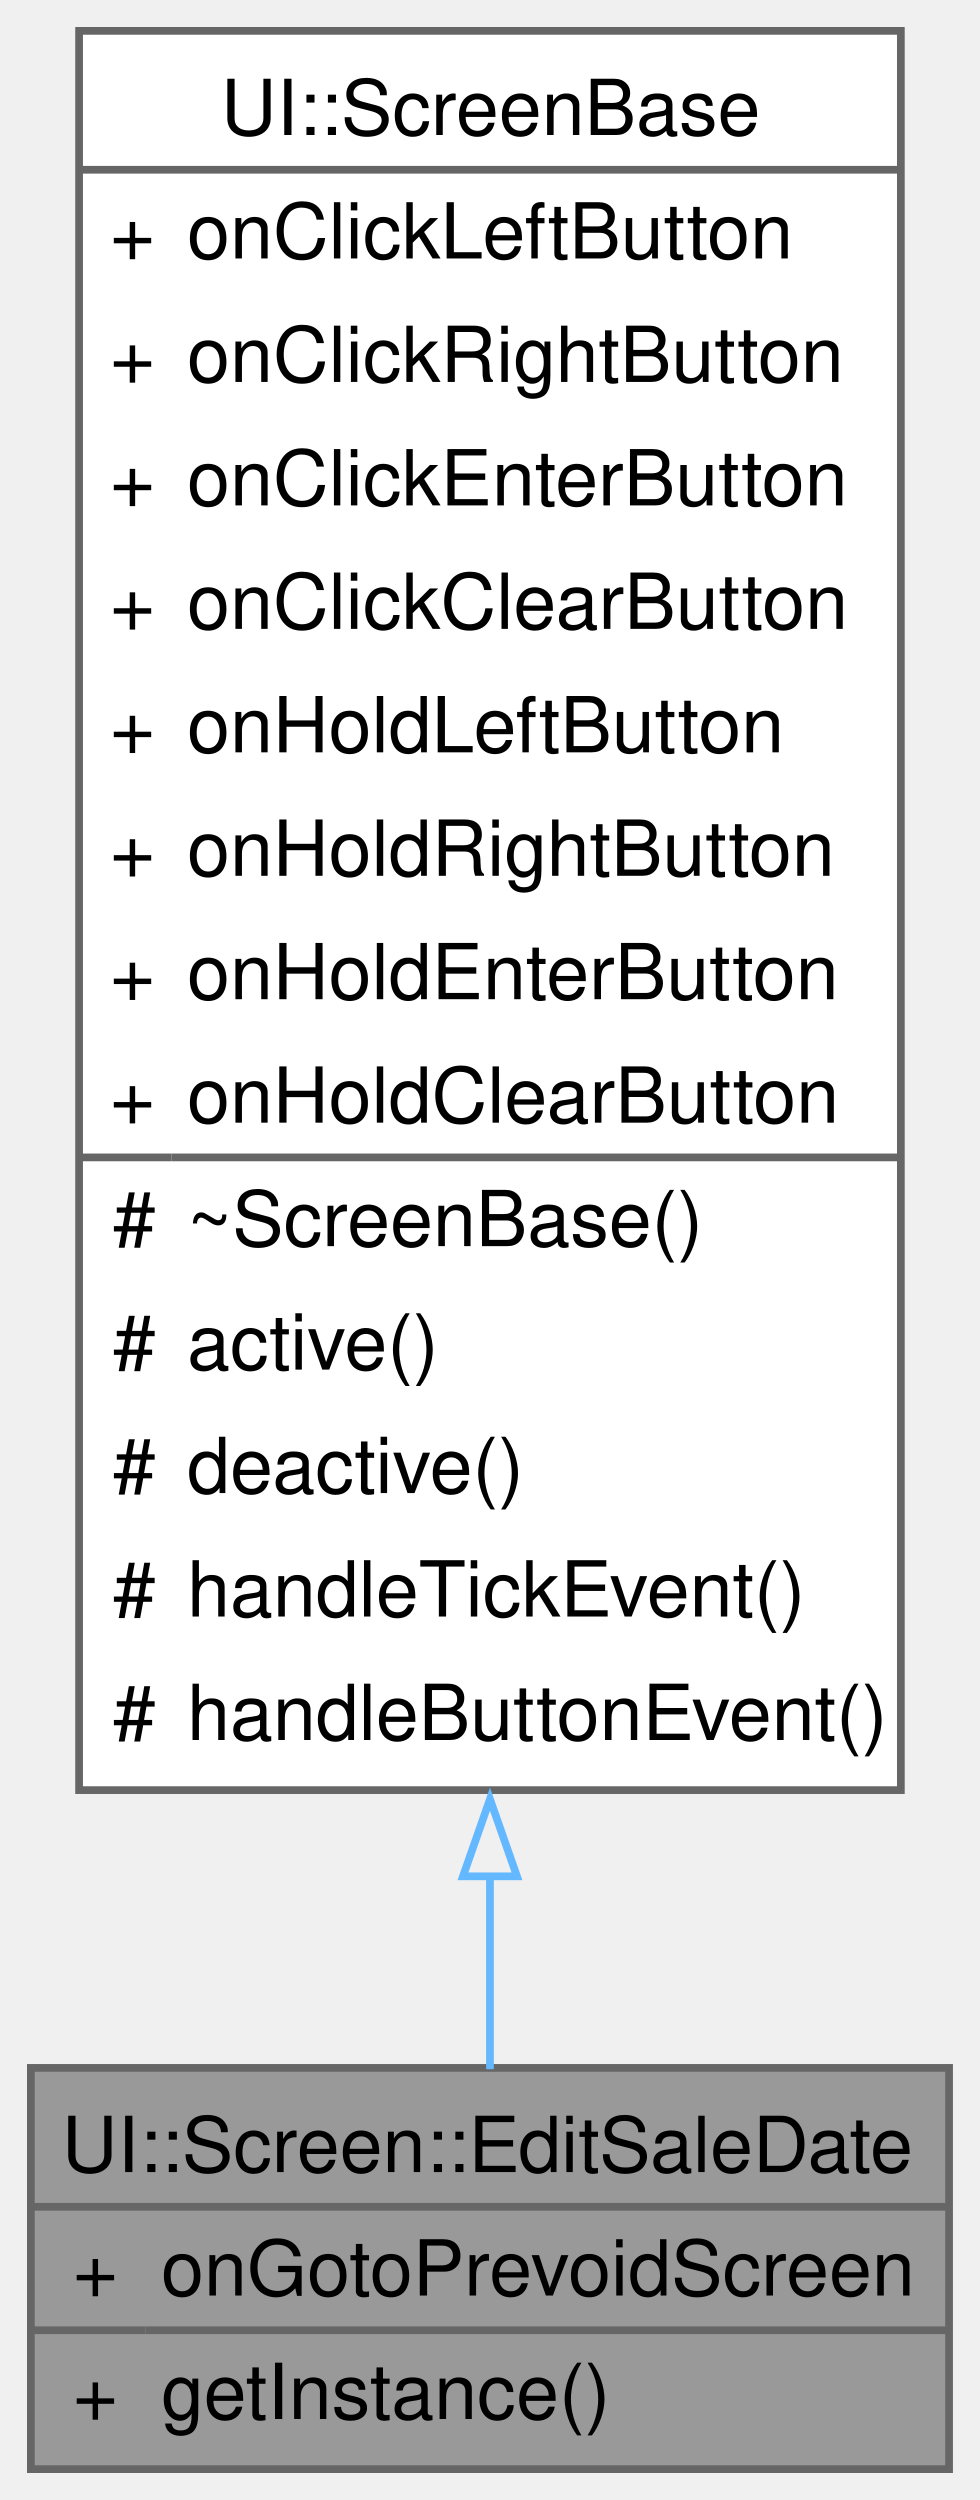
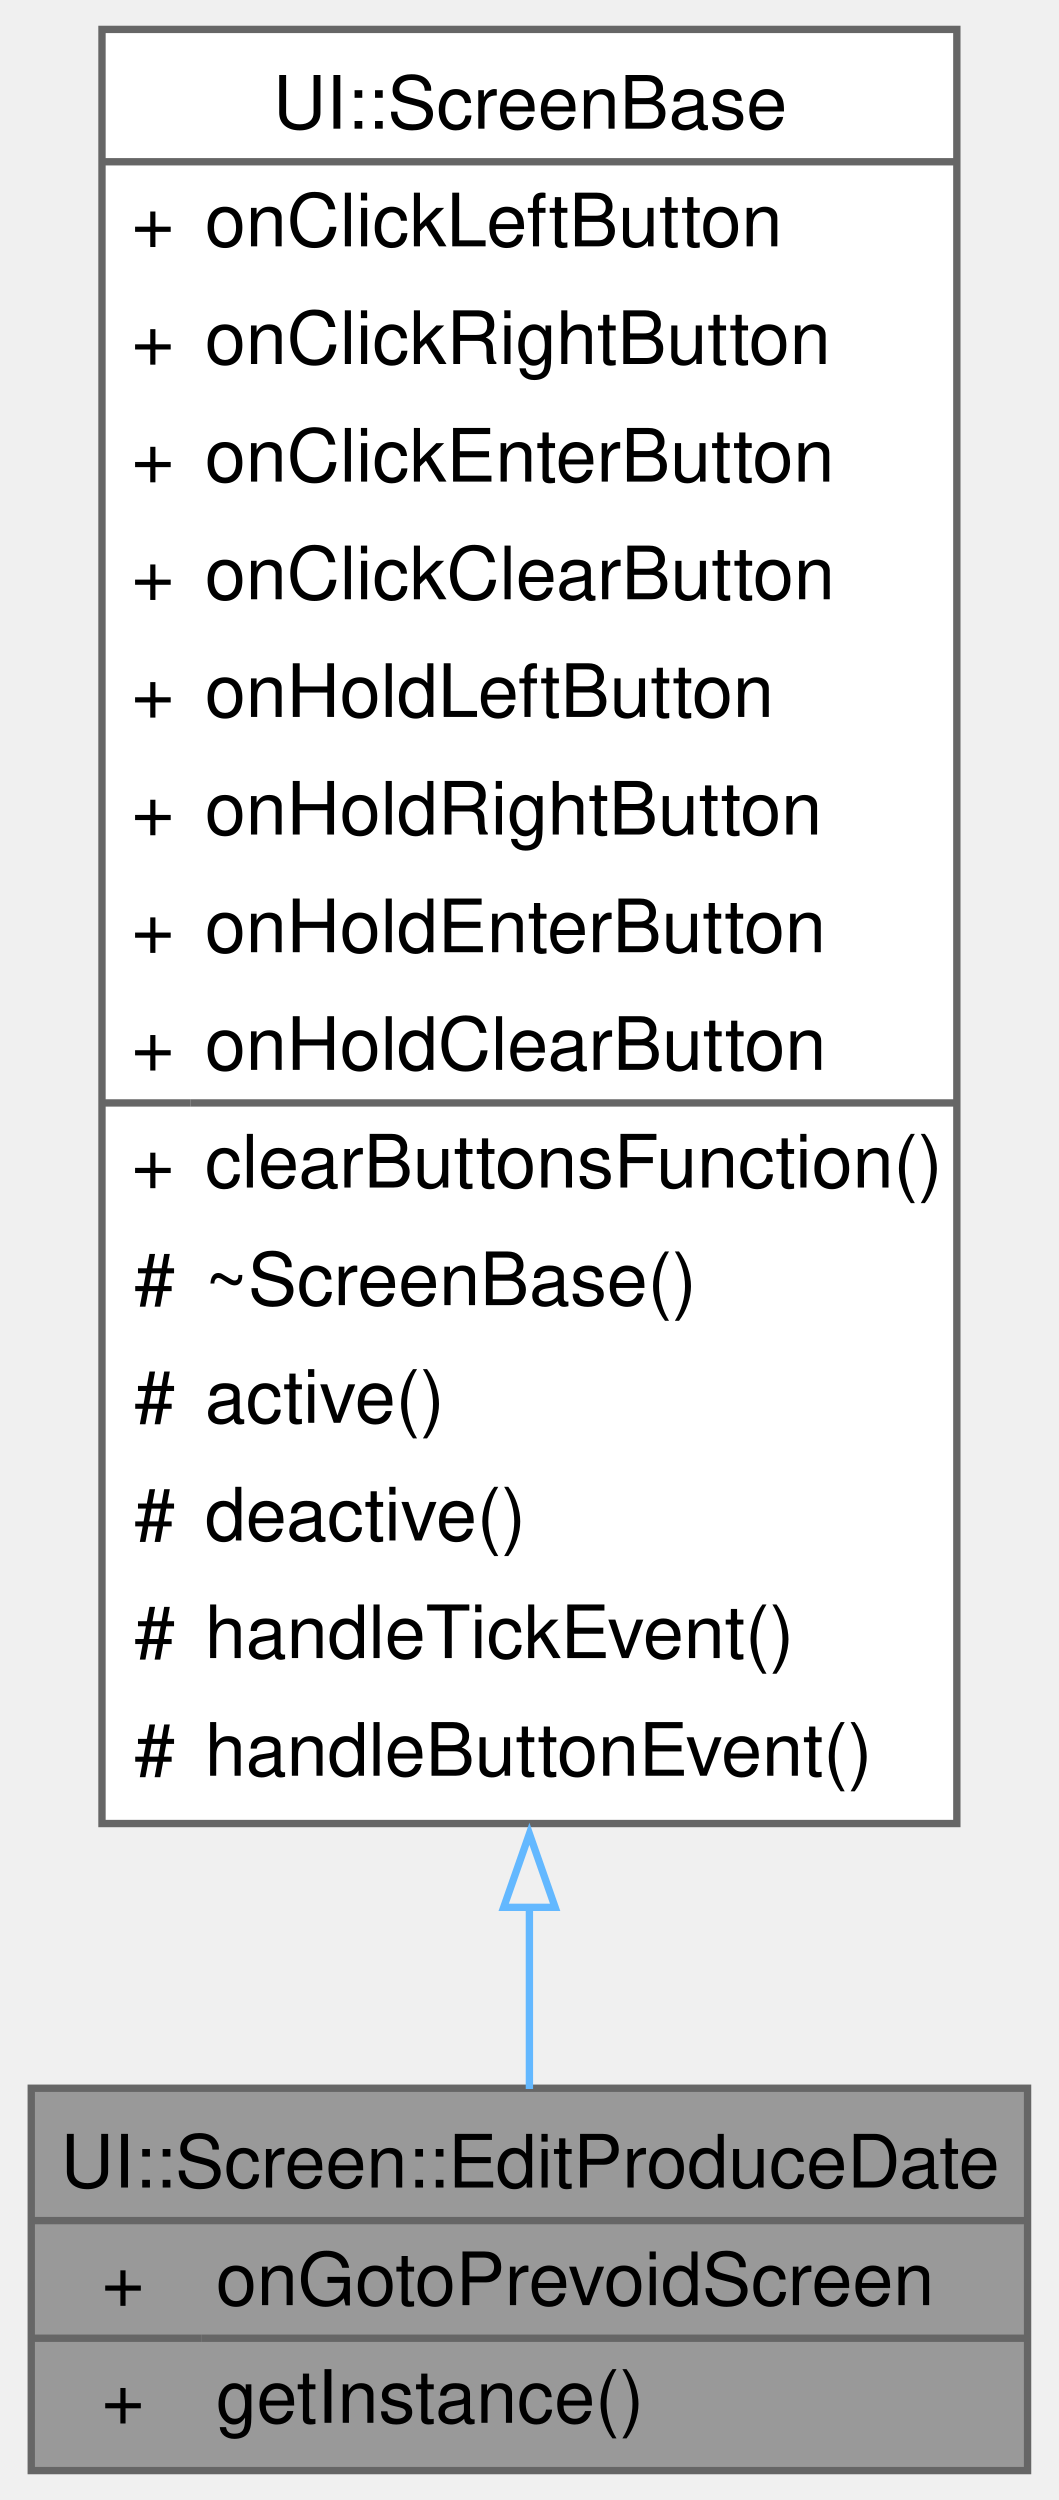
- <svg xmlns="http://www.w3.org/2000/svg" xmlns:xlink="http://www.w3.org/1999/xlink" width="127pt" height="324pt" viewBox="0.00 0.00 127.00 324.00">
-   <g id="graph0" class="graph" transform="scale(1 1) rotate(0) translate(4 320)">
+ <svg xmlns="http://www.w3.org/2000/svg" xmlns:xlink="http://www.w3.org/1999/xlink" width="144pt" height="340pt" viewBox="0.00 0.00 143.50 340.00">
+   <g id="graph0" class="graph" transform="scale(1 1) rotate(0) translate(4 336)">
    <g id="Node000001" class="node">
      <g id="a_Node000001">
-         <a xlink:title="A class representing the screen for editing sale dates.">
-           <polygon fill="#999999" stroke="none" points="119,-52 0,-52 0,0 119,0 119,-52" />
-           <text text-anchor="start" x="4" y="-38.5" font-family="Helvetica,sans-Serif" font-size="10.00">UI::Screen::EditSaleDate</text>
-           <text text-anchor="start" x="5.44" y="-22.5" font-family="Helvetica,sans-Serif" font-size="10.00">+</text>
-           <text text-anchor="start" x="16.88" y="-22.5" font-family="Helvetica,sans-Serif" font-size="10.00">onGotoPrevoidScreen</text>
-           <text text-anchor="start" x="5.44" y="-6.5" font-family="Helvetica,sans-Serif" font-size="10.00">+</text>
-           <text text-anchor="start" x="16.88" y="-6.5" font-family="Helvetica,sans-Serif" font-size="10.00">getInstance()</text>
-           <polygon fill="#666666" stroke="#666666" points="0,-34 0,-34 119,-34 119,-34 0,-34" />
-           <polygon fill="#666666" stroke="#666666" points="0,-18 0,-18 14.88,-18 14.88,-18 0,-18" />
-           <polygon fill="#666666" stroke="#666666" points="14.88,-18 14.88,-18 119,-18 119,-18 14.88,-18" />
-           <polygon fill="none" stroke="#666666" points="0,0 0,-52 119,-52 119,0 0,0" />
+         <a xlink:title="A screen class for editing the produce date.">
+           <polygon fill="#999999" stroke="none" points="135.5,-52 0,-52 0,0 135.5,0 135.5,-52" />
+           <text text-anchor="start" x="4" y="-38.5" font-family="Helvetica,sans-Serif" font-size="10.00">UI::Screen::EditProduceDate</text>
+           <text text-anchor="start" x="9.56" y="-22.5" font-family="Helvetica,sans-Serif" font-size="10.00">+</text>
+           <text text-anchor="start" x="25.12" y="-22.5" font-family="Helvetica,sans-Serif" font-size="10.00">onGotoPrevoidScreen</text>
+           <text text-anchor="start" x="9.56" y="-6.5" font-family="Helvetica,sans-Serif" font-size="10.00">+</text>
+           <text text-anchor="start" x="25.12" y="-6.5" font-family="Helvetica,sans-Serif" font-size="10.00">getInstance()</text>
+           <polygon fill="#666666" stroke="#666666" points="0,-34 0,-34 135.5,-34 135.5,-34 0,-34" />
+           <polygon fill="#666666" stroke="#666666" points="0,-18 0,-18 23.12,-18 23.12,-18 0,-18" />
+           <polygon fill="#666666" stroke="#666666" points="23.12,-18 23.12,-18 135.5,-18 135.5,-18 23.12,-18" />
+           <polygon fill="none" stroke="#666666" points="0,0 0,-52 135.5,-52 135.5,0 0,0" />
        </a>
      </g>
    </g>
    <g id="Node000002" class="node">
      <g id="a_Node000002">
-         <a xlink:href="../../de/de8/a00405.html" target="_top" xlink:title="A base class for screen components in the UI.">
-           <polygon fill="white" stroke="none" points="112.75,-316 6.25,-316 6.25,-88 112.75,-88 112.75,-316" />
-           <text text-anchor="start" x="24.62" y="-302.5" font-family="Helvetica,sans-Serif" font-size="10.00">UI::ScreenBase</text>
-           <text text-anchor="start" x="10.25" y="-286.5" font-family="Helvetica,sans-Serif" font-size="10.00">+</text>
-           <text text-anchor="start" x="20.25" y="-286.5" font-family="Helvetica,sans-Serif" font-size="10.00">onClickLeftButton</text>
-           <text text-anchor="start" x="10.25" y="-270.5" font-family="Helvetica,sans-Serif" font-size="10.00">+</text>
-           <text text-anchor="start" x="20.25" y="-270.5" font-family="Helvetica,sans-Serif" font-size="10.00">onClickRightButton</text>
-           <text text-anchor="start" x="10.25" y="-254.5" font-family="Helvetica,sans-Serif" font-size="10.00">+</text>
-           <text text-anchor="start" x="20.25" y="-254.5" font-family="Helvetica,sans-Serif" font-size="10.00">onClickEnterButton</text>
-           <text text-anchor="start" x="10.25" y="-238.5" font-family="Helvetica,sans-Serif" font-size="10.00">+</text>
-           <text text-anchor="start" x="20.25" y="-238.5" font-family="Helvetica,sans-Serif" font-size="10.00">onClickClearButton</text>
-           <text text-anchor="start" x="10.25" y="-222.5" font-family="Helvetica,sans-Serif" font-size="10.00">+</text>
-           <text text-anchor="start" x="20.25" y="-222.5" font-family="Helvetica,sans-Serif" font-size="10.00">onHoldLeftButton</text>
-           <text text-anchor="start" x="10.25" y="-206.5" font-family="Helvetica,sans-Serif" font-size="10.00">+</text>
-           <text text-anchor="start" x="20.25" y="-206.5" font-family="Helvetica,sans-Serif" font-size="10.00">onHoldRightButton</text>
-           <text text-anchor="start" x="10.25" y="-190.5" font-family="Helvetica,sans-Serif" font-size="10.00">+</text>
-           <text text-anchor="start" x="20.25" y="-190.5" font-family="Helvetica,sans-Serif" font-size="10.00">onHoldEnterButton</text>
-           <text text-anchor="start" x="10.25" y="-174.5" font-family="Helvetica,sans-Serif" font-size="10.00">+</text>
-           <text text-anchor="start" x="20.25" y="-174.5" font-family="Helvetica,sans-Serif" font-size="10.00">onHoldClearButton</text>
-           <text text-anchor="start" x="10.62" y="-158.5" font-family="Helvetica,sans-Serif" font-size="10.00">#</text>
-           <text text-anchor="start" x="20.25" y="-158.5" font-family="Helvetica,sans-Serif" font-size="10.00">~ScreenBase()</text>
-           <text text-anchor="start" x="10.62" y="-142.5" font-family="Helvetica,sans-Serif" font-size="10.00">#</text>
-           <text text-anchor="start" x="20.25" y="-142.5" font-family="Helvetica,sans-Serif" font-size="10.00">active()</text>
-           <text text-anchor="start" x="10.62" y="-126.5" font-family="Helvetica,sans-Serif" font-size="10.00">#</text>
-           <text text-anchor="start" x="20.25" y="-126.5" font-family="Helvetica,sans-Serif" font-size="10.00">deactive()</text>
-           <text text-anchor="start" x="10.62" y="-110.5" font-family="Helvetica,sans-Serif" font-size="10.00">#</text>
-           <text text-anchor="start" x="20.25" y="-110.5" font-family="Helvetica,sans-Serif" font-size="10.00">handleTickEvent()</text>
-           <text text-anchor="start" x="10.62" y="-94.5" font-family="Helvetica,sans-Serif" font-size="10.00">#</text>
-           <text text-anchor="start" x="20.25" y="-94.5" font-family="Helvetica,sans-Serif" font-size="10.00">handleButtonEvent()</text>
-           <polygon fill="#666666" stroke="#666666" points="6.25,-298 6.25,-298 112.75,-298 112.75,-298 6.25,-298" />
-           <polygon fill="#666666" stroke="#666666" points="6.25,-170 6.25,-170 18.25,-170 18.25,-170 6.25,-170" />
-           <polygon fill="#666666" stroke="#666666" points="18.25,-170 18.25,-170 112.75,-170 112.75,-170 18.25,-170" />
-           <polygon fill="none" stroke="#666666" points="6.25,-88 6.25,-316 112.75,-316 112.75,-88 6.25,-88" />
+         <a xlink:href="../../d8/d91/a00410.html" target="_top" xlink:title="A base class for screen components in the UI.">
+           <polygon fill="white" stroke="none" points="125.88,-332 9.62,-332 9.62,-88 125.88,-88 125.88,-332" />
+           <text text-anchor="start" x="32.88" y="-318.5" font-family="Helvetica,sans-Serif" font-size="10.00">UI::ScreenBase</text>
+           <text text-anchor="start" x="13.62" y="-302.5" font-family="Helvetica,sans-Serif" font-size="10.00">+</text>
+           <text text-anchor="start" x="23.62" y="-302.5" font-family="Helvetica,sans-Serif" font-size="10.00">onClickLeftButton</text>
+           <text text-anchor="start" x="13.62" y="-286.5" font-family="Helvetica,sans-Serif" font-size="10.00">+</text>
+           <text text-anchor="start" x="23.62" y="-286.5" font-family="Helvetica,sans-Serif" font-size="10.00">onClickRightButton</text>
+           <text text-anchor="start" x="13.62" y="-270.5" font-family="Helvetica,sans-Serif" font-size="10.00">+</text>
+           <text text-anchor="start" x="23.62" y="-270.5" font-family="Helvetica,sans-Serif" font-size="10.00">onClickEnterButton</text>
+           <text text-anchor="start" x="13.62" y="-254.5" font-family="Helvetica,sans-Serif" font-size="10.00">+</text>
+           <text text-anchor="start" x="23.62" y="-254.5" font-family="Helvetica,sans-Serif" font-size="10.00">onClickClearButton</text>
+           <text text-anchor="start" x="13.62" y="-238.5" font-family="Helvetica,sans-Serif" font-size="10.00">+</text>
+           <text text-anchor="start" x="23.62" y="-238.5" font-family="Helvetica,sans-Serif" font-size="10.00">onHoldLeftButton</text>
+           <text text-anchor="start" x="13.62" y="-222.5" font-family="Helvetica,sans-Serif" font-size="10.00">+</text>
+           <text text-anchor="start" x="23.62" y="-222.5" font-family="Helvetica,sans-Serif" font-size="10.00">onHoldRightButton</text>
+           <text text-anchor="start" x="13.62" y="-206.5" font-family="Helvetica,sans-Serif" font-size="10.00">+</text>
+           <text text-anchor="start" x="23.62" y="-206.5" font-family="Helvetica,sans-Serif" font-size="10.00">onHoldEnterButton</text>
+           <text text-anchor="start" x="13.62" y="-190.5" font-family="Helvetica,sans-Serif" font-size="10.00">+</text>
+           <text text-anchor="start" x="23.62" y="-190.5" font-family="Helvetica,sans-Serif" font-size="10.00">onHoldClearButton</text>
+           <text text-anchor="start" x="13.62" y="-174.5" font-family="Helvetica,sans-Serif" font-size="10.00">+</text>
+           <text text-anchor="start" x="23.62" y="-174.5" font-family="Helvetica,sans-Serif" font-size="10.00">clearButtonsFunction()</text>
+           <text text-anchor="start" x="14" y="-158.5" font-family="Helvetica,sans-Serif" font-size="10.00">#</text>
+           <text text-anchor="start" x="23.62" y="-158.5" font-family="Helvetica,sans-Serif" font-size="10.00">~ScreenBase()</text>
+           <text text-anchor="start" x="14" y="-142.5" font-family="Helvetica,sans-Serif" font-size="10.00">#</text>
+           <text text-anchor="start" x="23.62" y="-142.5" font-family="Helvetica,sans-Serif" font-size="10.00">active()</text>
+           <text text-anchor="start" x="14" y="-126.5" font-family="Helvetica,sans-Serif" font-size="10.00">#</text>
+           <text text-anchor="start" x="23.62" y="-126.5" font-family="Helvetica,sans-Serif" font-size="10.00">deactive()</text>
+           <text text-anchor="start" x="14" y="-110.5" font-family="Helvetica,sans-Serif" font-size="10.00">#</text>
+           <text text-anchor="start" x="23.62" y="-110.5" font-family="Helvetica,sans-Serif" font-size="10.00">handleTickEvent()</text>
+           <text text-anchor="start" x="14" y="-94.5" font-family="Helvetica,sans-Serif" font-size="10.00">#</text>
+           <text text-anchor="start" x="23.62" y="-94.5" font-family="Helvetica,sans-Serif" font-size="10.00">handleButtonEvent()</text>
+           <polygon fill="#666666" stroke="#666666" points="9.62,-314 9.62,-314 125.88,-314 125.88,-314 9.62,-314" />
+           <polygon fill="#666666" stroke="#666666" points="9.62,-186 9.62,-186 21.62,-186 21.62,-186 9.62,-186" />
+           <polygon fill="#666666" stroke="#666666" points="21.62,-186 21.62,-186 125.88,-186 125.88,-186 21.62,-186" />
+           <polygon fill="none" stroke="#666666" points="9.62,-88 9.62,-332 125.88,-332 125.88,-88 9.62,-88" />
        </a>
      </g>
    </g>
    <g id="edge1_Node000001_Node000002" class="edge">
      <g id="a_edge1_Node000001_Node000002">
        <a xlink:title=" ">
-           <path fill="none" stroke="#63b8ff" d="M59.5,-77.13C59.5,-67.82 59.5,-59.2 59.5,-51.83" />
-           <polygon fill="none" stroke="#63b8ff" points="56,-76.83 59.5,-86.83 63,-76.83 56,-76.83" />
+           <path fill="none" stroke="#63b8ff" d="M67.75,-76.66C67.75,-67.54 67.75,-59.12 67.75,-51.9" />
+           <polygon fill="none" stroke="#63b8ff" points="64.25,-76.6 67.75,-86.6 71.25,-76.6 64.25,-76.6" />
        </a>
      </g>
    </g>
  </g>
</svg>
